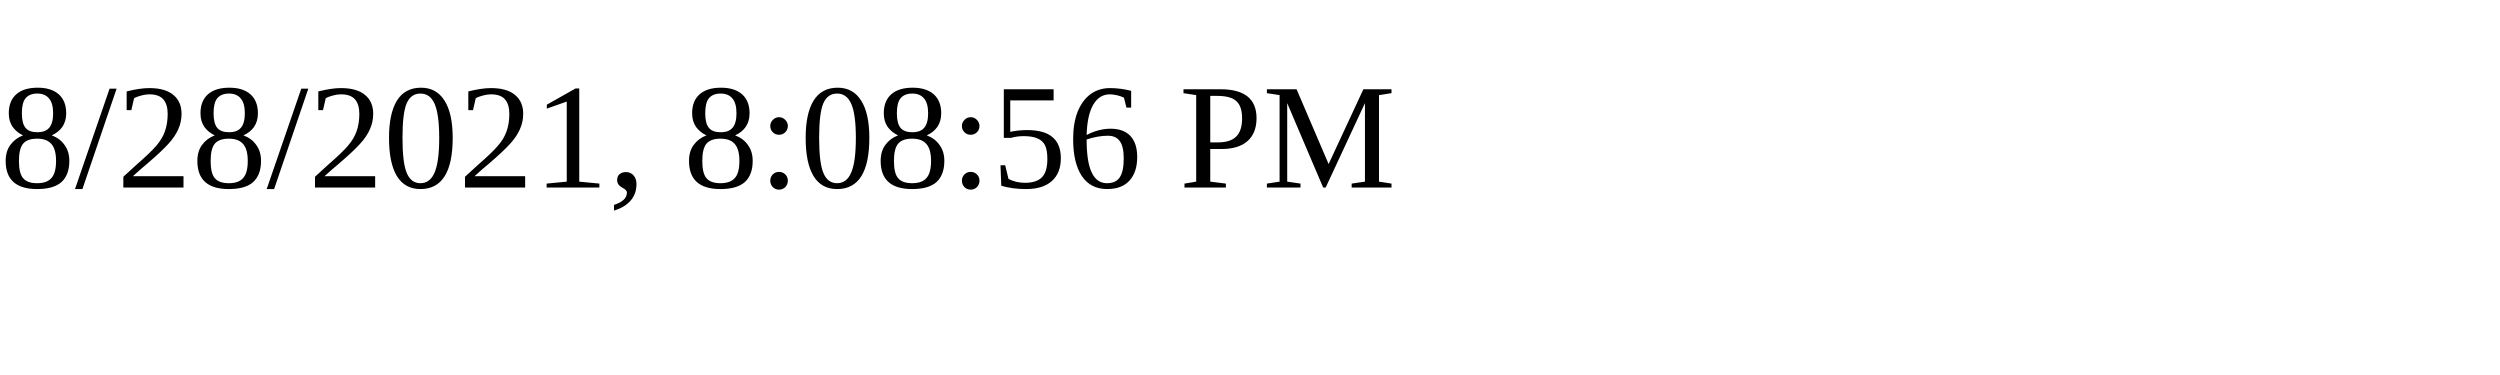
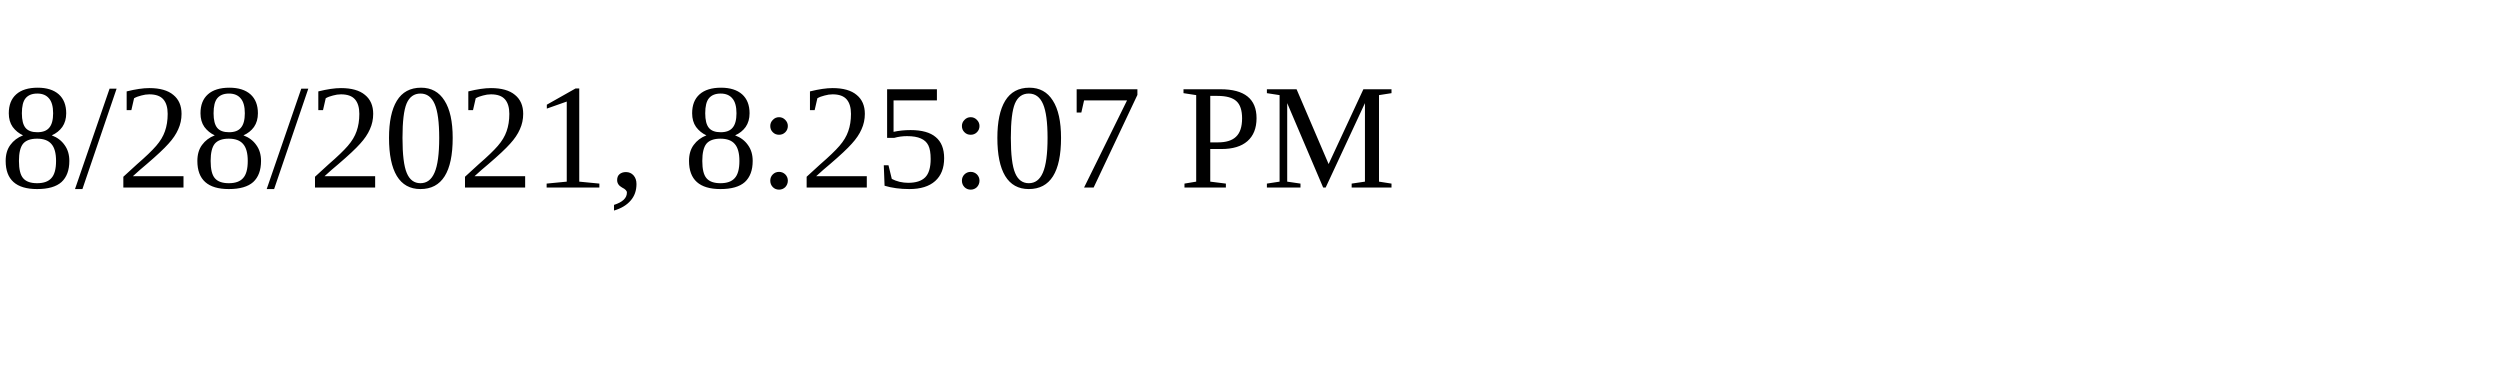
<svg xmlns="http://www.w3.org/2000/svg" height="30" width="200">
-   <text x="0" y="15">8/28/2021, 8:08:56 PM</text>
+   <text x="0" y="15">8/28/2021, 8:25:07 PM</text>
</svg>
